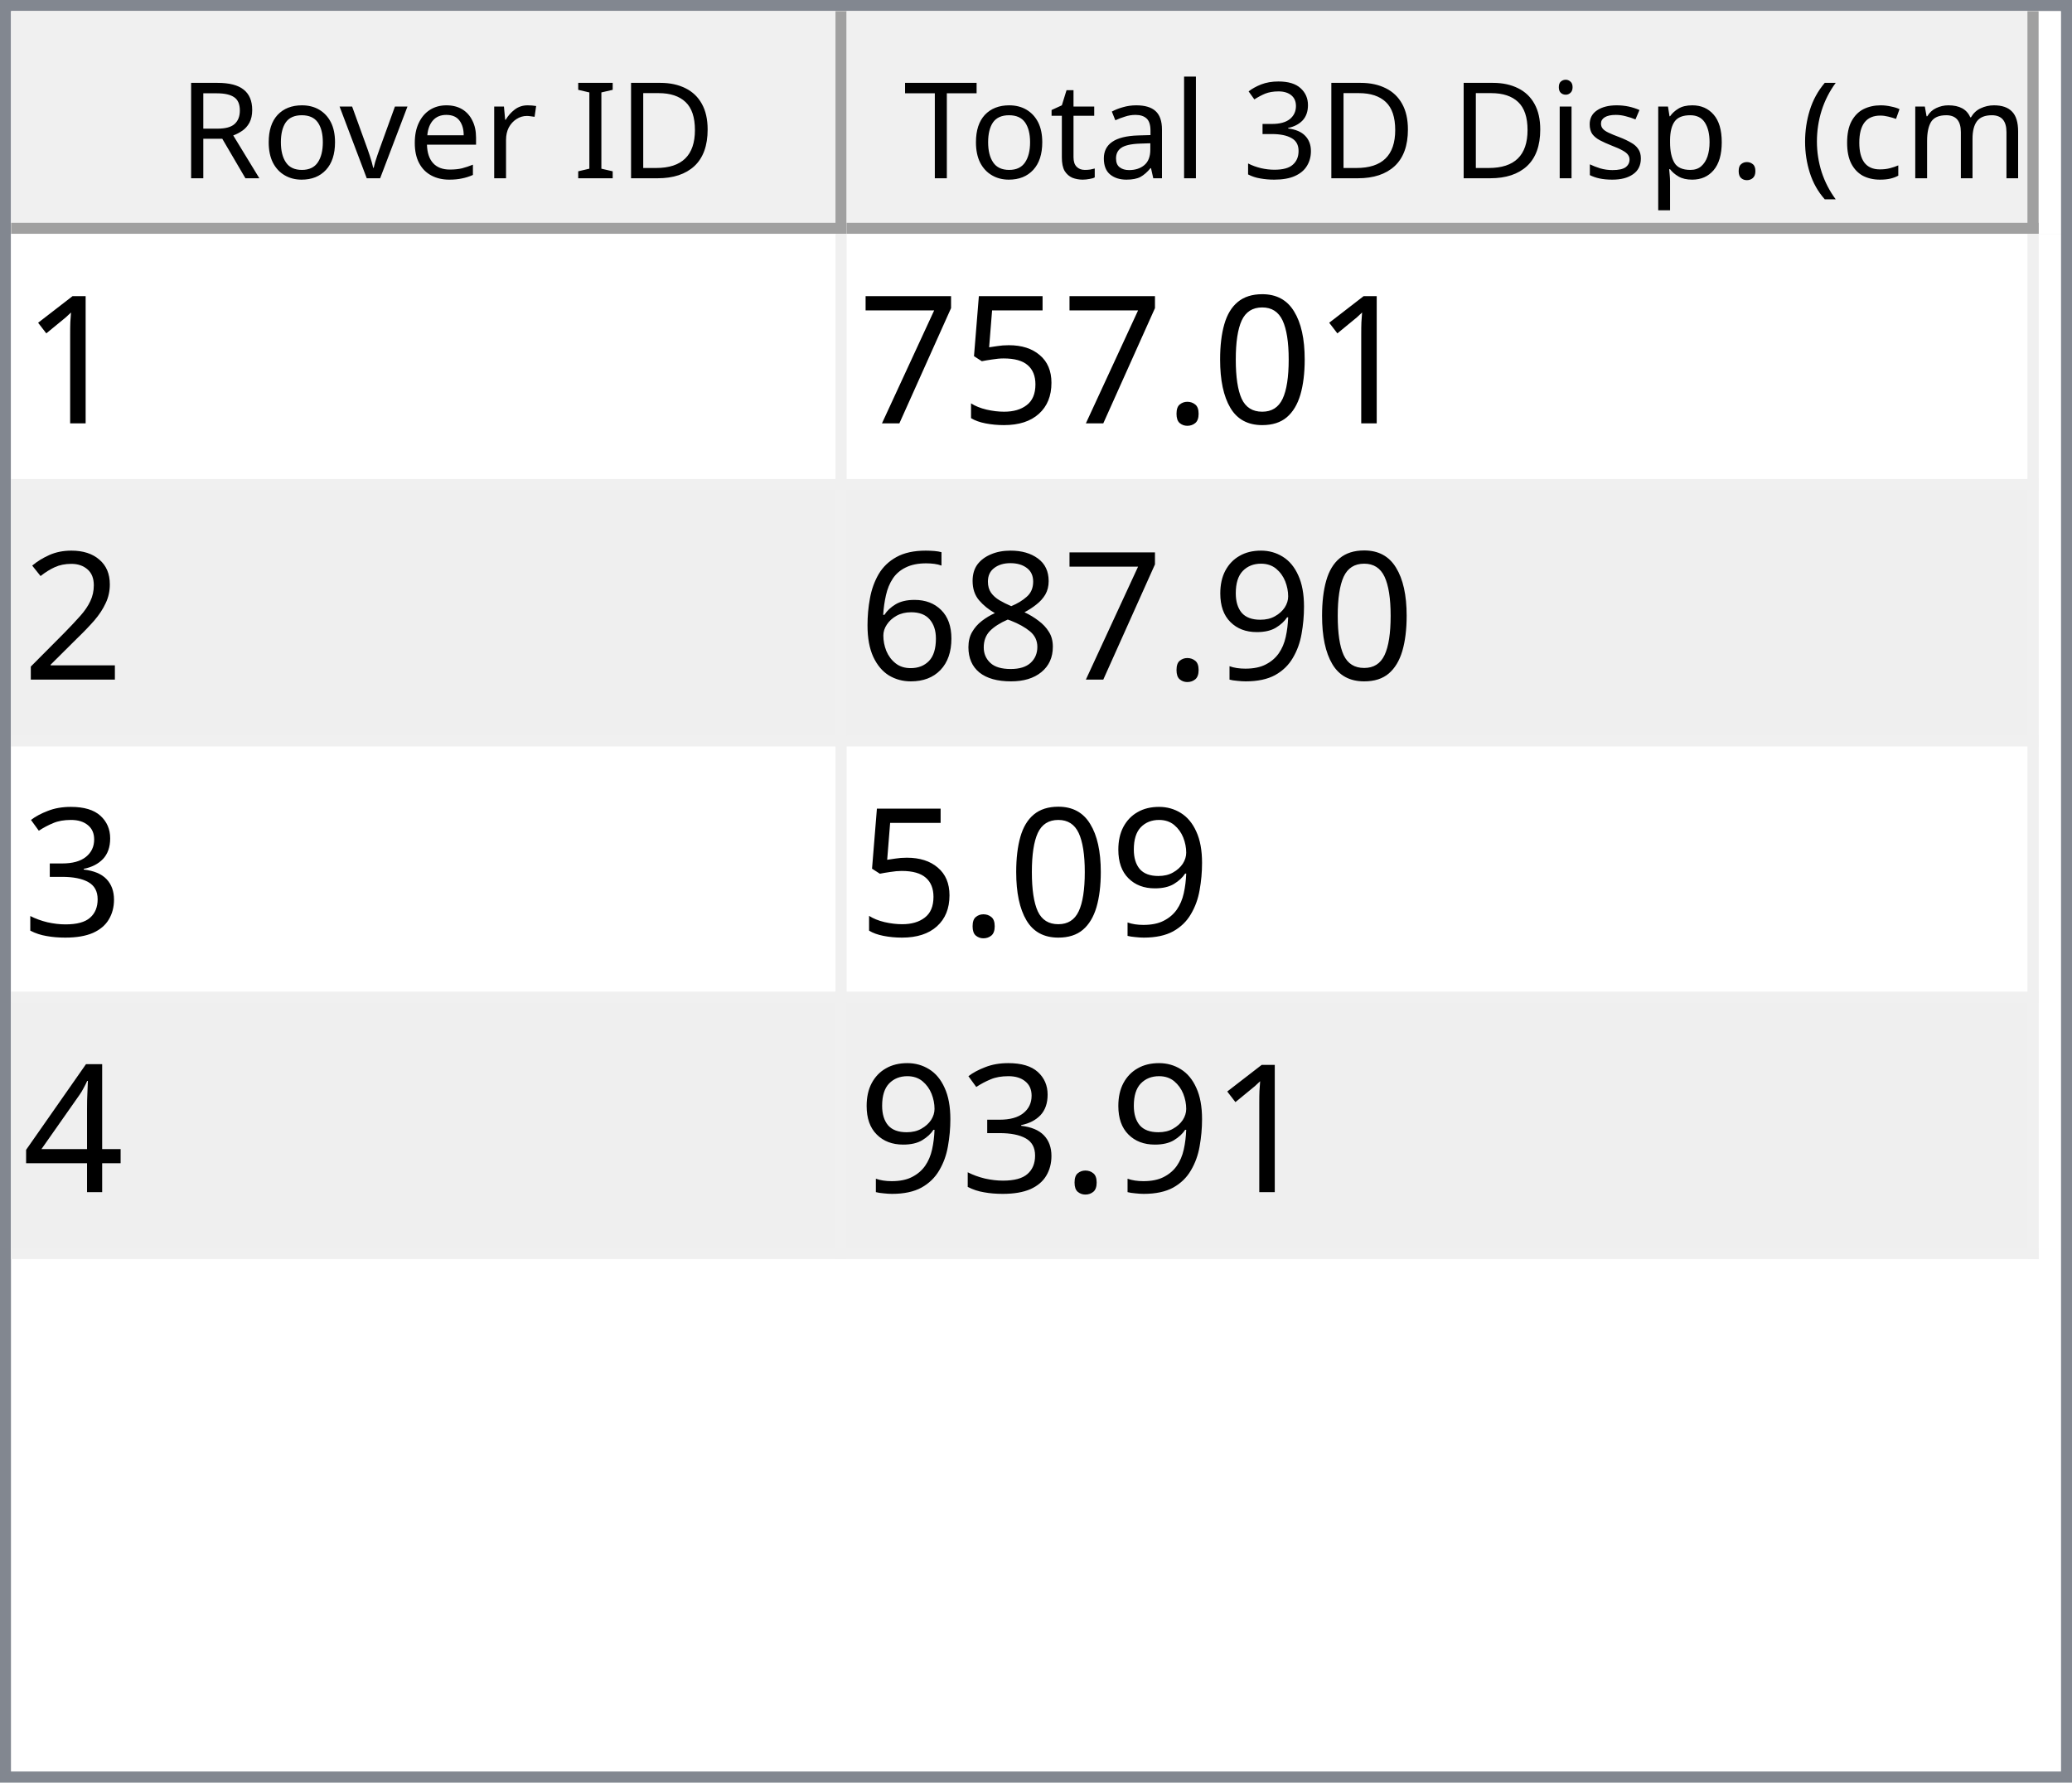
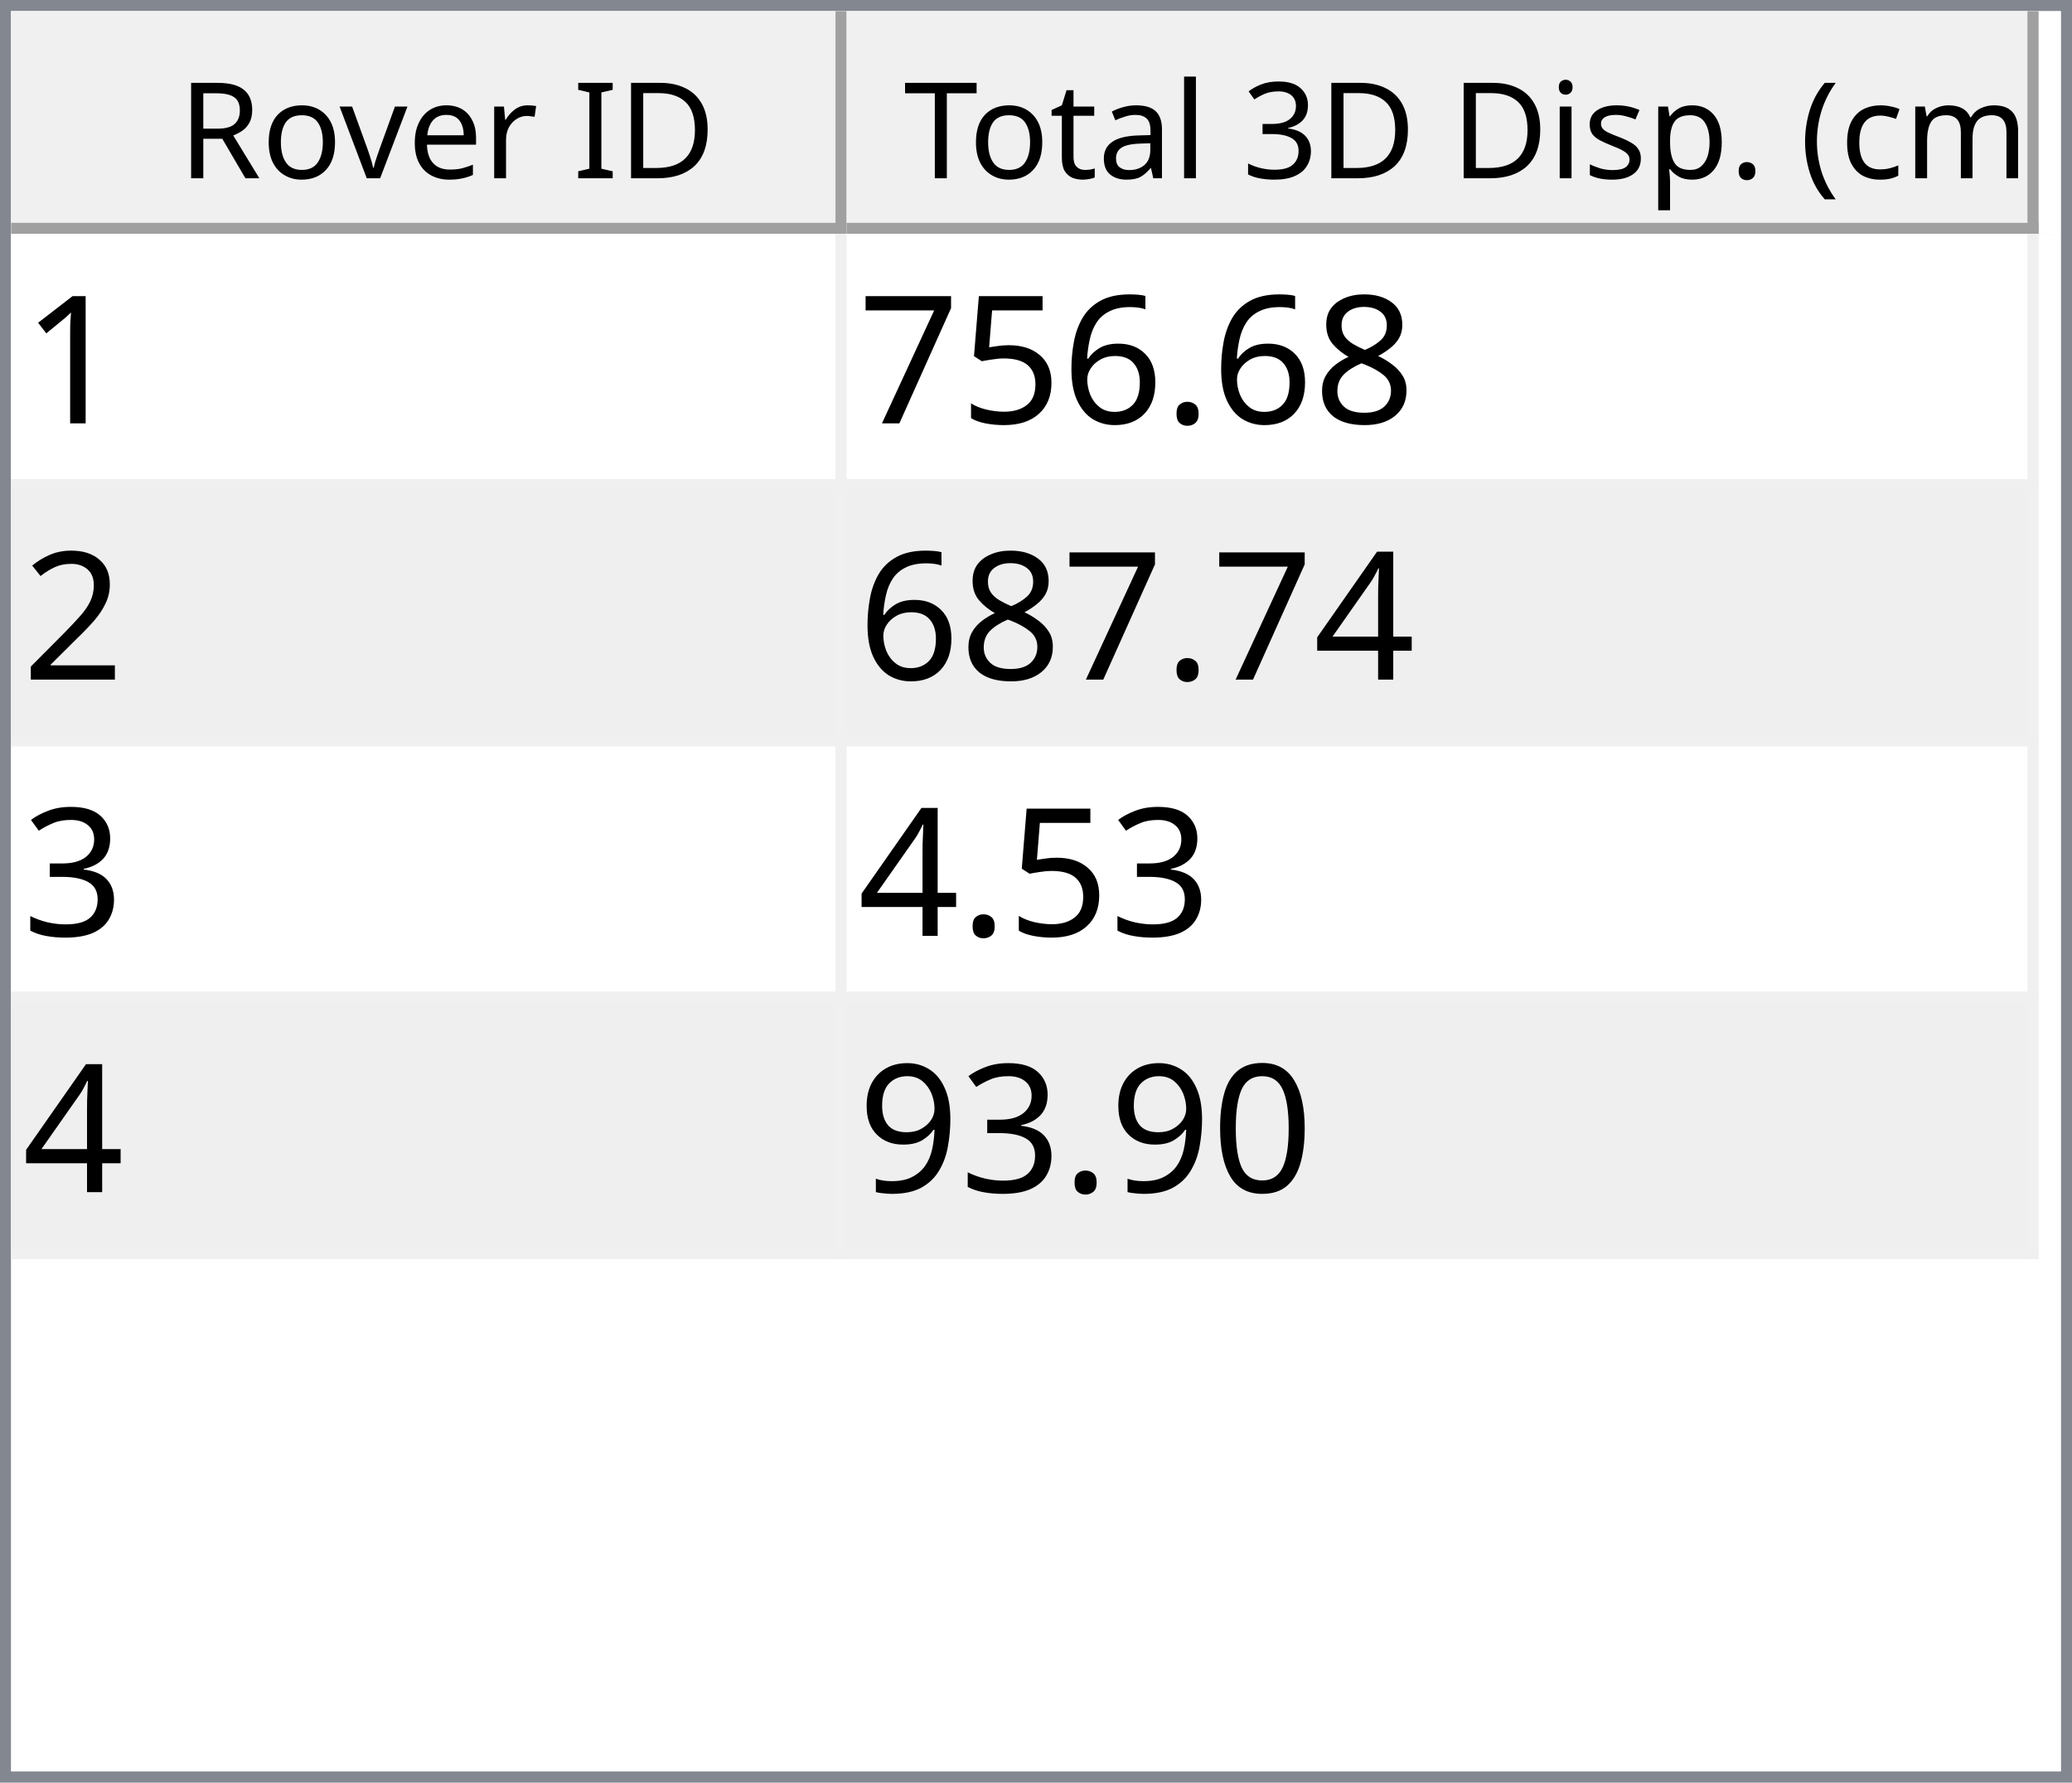
<svg xmlns="http://www.w3.org/2000/svg" style="fill-opacity:1; color-rendering:auto; color-interpolation:auto; text-rendering:auto; stroke:black; stroke-linecap:square; stroke-miterlimit:10; shape-rendering:auto; stroke-opacity:1; fill:black; stroke-dasharray:none; font-weight:normal; stroke-width:1; font-family:'Dialog'; font-style:normal; stroke-linejoin:miter; font-size:12px; stroke-dashoffset:0; image-rendering:auto;" width="186" height="160">
  <defs id="genericDefs" />
  <g>
    <defs id="defs1">
      <clipPath clipPathUnits="userSpaceOnUse" id="clipPath1">
        <path d="M0 0 L186 0 L186 160 L0 160 L0 0 Z" />
      </clipPath>
      <clipPath clipPathUnits="userSpaceOnUse" id="clipPath2">
        <path d="M0 0 L0 160 L186 160 L186 0 Z" />
      </clipPath>
      <clipPath clipPathUnits="userSpaceOnUse" id="clipPath3">
        <path d="M0 0 L0 20 L184 20 L184 0 Z" />
      </clipPath>
      <clipPath clipPathUnits="userSpaceOnUse" id="clipPath4">
        <path d="M0 0 L0 20 L75 20 L75 0 Z" />
      </clipPath>
      <clipPath clipPathUnits="userSpaceOnUse" id="clipPath5">
        <path d="M1 1 L1 19 L74 19 L74 1 Z" />
      </clipPath>
      <clipPath clipPathUnits="userSpaceOnUse" id="clipPath6">
        <path d="M0 0 L0 18 L73 18 L73 0 Z" />
      </clipPath>
      <clipPath clipPathUnits="userSpaceOnUse" id="clipPath7">
        <path d="M-0.5 -0.5 L-0.5 19.5 L74.5 19.5 L74.5 -0.5 Z" />
      </clipPath>
      <clipPath clipPathUnits="userSpaceOnUse" id="clipPath8">
        <path d="M0 0 L0 20 L107 20 L107 0 Z" />
      </clipPath>
      <clipPath clipPathUnits="userSpaceOnUse" id="clipPath9">
        <path d="M1 1 L1 19 L106 19 L106 1 Z" />
      </clipPath>
      <clipPath clipPathUnits="userSpaceOnUse" id="clipPath10">
        <path d="M0 0 L0 18 L105 18 L105 0 Z" />
      </clipPath>
      <clipPath clipPathUnits="userSpaceOnUse" id="clipPath11">
        <path d="M-0.5 -0.5 L-0.5 19.5 L106.5 19.5 L106.5 -0.5 Z" />
      </clipPath>
      <clipPath clipPathUnits="userSpaceOnUse" id="clipPath12">
        <path d="M0 0 L0 138 L184 138 L184 0 Z" />
      </clipPath>
      <clipPath clipPathUnits="userSpaceOnUse" id="clipPath13">
        <path d="M0 0 L0 92 L182 92 L182 0 Z" />
      </clipPath>
      <clipPath clipPathUnits="userSpaceOnUse" id="clipPath14">
        <path d="M-0.5 -0.5 L-0.5 91.5 L181.5 91.5 L181.5 -0.5 Z" />
      </clipPath>
      <clipPath clipPathUnits="userSpaceOnUse" id="clipPath15">
        <path d="M0 0 L0 22 L74 22 L74 0 Z" />
      </clipPath>
      <clipPath clipPathUnits="userSpaceOnUse" id="clipPath16">
        <path d="M0 0 L0 22 L106 22 L106 0 Z" />
      </clipPath>
      <font horiz-adv-x="64.551" id="font1">
        <font-face ascent="107.91" descent="25.098" units-per-em="100" style="font-style:normal; font-family:Segoe UI; font-weight:normal;" />
        <missing-glyph horiz-adv-x="64.551" d="M8.109 0 L8.109 68.266 L56.453 68.266 L56.453 0 L8.109 0 ZM15.328 7.234 L49.219 7.234 L49.219 61.031 L15.328 61.031 L15.328 7.234 Z" />
        <glyph unicode="D" horiz-adv-x="70.117" d="M9.188 0 L9.188 70.016 L28.516 70.016 Q65.531 70.016 65.531 35.891 Q65.531 19.672 55.25 9.836 Q44.969 0 27.734 0 L9.188 0 ZM17.391 62.594 L17.391 7.422 L27.828 7.422 Q41.609 7.422 49.273 14.797 Q56.938 22.172 56.938 35.688 Q56.938 62.594 28.328 62.594 L17.391 62.594 Z" />
        <glyph unicode="I" horiz-adv-x="26.611" d="M17.391 0 L9.188 0 L9.188 70.016 L17.391 70.016 L17.391 0 Z" />
        <glyph unicode=" " horiz-adv-x="27.393" d="" />
        <glyph unicode="r" horiz-adv-x="34.766" d="M34.188 41.891 Q32.078 43.5 28.125 43.5 Q23 43.5 19.555 38.672 Q16.109 33.844 16.109 25.484 L16.109 0 L8.109 0 L8.109 50 L16.109 50 L16.109 39.703 L16.312 39.703 Q18.016 44.969 21.531 47.922 Q25.047 50.875 29.391 50.875 Q32.516 50.875 34.188 50.203 L34.188 41.891 Z" />
        <glyph unicode="e" horiz-adv-x="52.295" d="M48.297 23 L12.984 23 Q13.188 14.656 17.484 10.109 Q21.781 5.562 29.297 5.562 Q37.75 5.562 44.828 11.141 L44.828 3.609 Q38.234 -1.172 27.391 -1.172 Q16.797 -1.172 10.742 5.641 Q4.688 12.453 4.688 24.812 Q4.688 36.469 11.305 43.82 Q17.922 51.172 27.734 51.172 Q37.547 51.172 42.922 44.828 Q48.297 38.484 48.297 27.203 L48.297 23 ZM40.094 29.781 Q40.047 36.719 36.75 40.578 Q33.453 44.438 27.594 44.438 Q21.922 44.438 17.969 40.383 Q14.016 36.328 13.094 29.781 L40.094 29.781 Z" />
        <glyph unicode="v" horiz-adv-x="47.9" d="M47.406 50 L27.484 0 L19.625 0 L0.688 50 L9.469 50 L22.172 13.672 Q23.578 9.672 23.922 6.688 L24.125 6.688 Q24.609 10.453 25.688 13.484 L38.969 50 L47.406 50 Z" />
        <glyph unicode="o" horiz-adv-x="58.594" d="M29 -1.172 Q17.922 -1.172 11.305 5.836 Q4.688 12.844 4.688 24.422 Q4.688 37.016 11.57 44.094 Q18.453 51.172 30.172 51.172 Q41.359 51.172 47.633 44.289 Q53.906 37.406 53.906 25.203 Q53.906 13.234 47.141 6.031 Q40.375 -1.172 29 -1.172 ZM29.594 44.438 Q21.875 44.438 17.383 39.188 Q12.891 33.938 12.891 24.703 Q12.891 15.828 17.43 10.695 Q21.969 5.562 29.594 5.562 Q37.359 5.562 41.531 10.594 Q45.703 15.625 45.703 24.906 Q45.703 34.281 41.531 39.359 Q37.359 44.438 29.594 44.438 Z" />
        <glyph unicode="R" horiz-adv-x="59.814" d="M59.375 0 L49.609 0 L37.891 19.625 Q36.281 22.359 34.766 24.289 Q33.25 26.219 31.664 27.438 Q30.078 28.656 28.25 29.219 Q26.422 29.781 24.125 29.781 L17.391 29.781 L17.391 0 L9.188 0 L9.188 70.016 L30.078 70.016 Q34.672 70.016 38.555 68.867 Q42.438 67.719 45.289 65.375 Q48.141 63.031 49.758 59.547 Q51.375 56.062 51.375 51.375 Q51.375 47.703 50.273 44.656 Q49.172 41.609 47.148 39.211 Q45.125 36.812 42.266 35.133 Q39.406 33.453 35.844 32.516 L35.844 32.328 Q37.594 31.547 38.891 30.547 Q40.188 29.547 41.359 28.18 Q42.531 26.812 43.68 25.078 Q44.828 23.344 46.234 21.047 L59.375 0 ZM17.391 62.594 L17.391 37.203 L28.516 37.203 Q31.594 37.203 34.203 38.133 Q36.812 39.062 38.719 40.797 Q40.625 42.531 41.703 45.047 Q42.781 47.562 42.781 50.688 Q42.781 56.297 39.141 59.445 Q35.5 62.594 28.609 62.594 L17.391 62.594 Z" />
        <glyph unicode=")" horiz-adv-x="30.176" d="M8.297 -15.922 L1.172 -15.922 Q16.406 2.344 16.406 26.812 Q16.406 51.469 1.078 70.016 L8.297 70.016 Q23.531 52.156 23.531 26.703 Q23.531 1.375 8.297 -15.922 Z" />
        <glyph unicode="m" horiz-adv-x="86.133" d="M79.109 0 L71.094 0 L71.094 28.719 Q71.094 37.016 68.531 40.727 Q65.969 44.438 59.906 44.438 Q54.781 44.438 51.195 39.75 Q47.609 35.062 47.609 28.516 L47.609 0 L39.594 0 L39.594 29.688 Q39.594 44.438 28.219 44.438 Q22.953 44.438 19.531 40.016 Q16.109 35.594 16.109 28.516 L16.109 0 L8.109 0 L8.109 50 L16.109 50 L16.109 42.094 L16.312 42.094 Q21.625 51.172 31.844 51.172 Q36.969 51.172 40.773 48.312 Q44.578 45.453 46 40.828 Q51.562 51.172 62.594 51.172 Q79.109 51.172 79.109 30.812 L79.109 0 Z" />
        <glyph unicode="c" horiz-adv-x="46.191" d="M42.188 2.297 Q36.422 -1.172 28.516 -1.172 Q17.828 -1.172 11.258 5.789 Q4.688 12.75 4.688 23.828 Q4.688 36.188 11.766 43.68 Q18.844 51.172 30.672 51.172 Q37.25 51.172 42.281 48.734 L42.281 40.531 Q36.719 44.438 30.375 44.438 Q22.703 44.438 17.797 38.945 Q12.891 33.453 12.891 24.516 Q12.891 15.719 17.508 10.641 Q22.125 5.562 29.891 5.562 Q36.422 5.562 42.188 9.906 L42.188 2.297 Z" />
        <glyph unicode="(" horiz-adv-x="30.176" d="M29.109 -15.922 L21.969 -15.922 Q6.844 1.375 6.844 26.703 Q6.844 52.156 21.969 70.016 L29.203 70.016 Q13.875 51.469 13.875 26.812 Q13.875 2.344 29.109 -15.922 Z" />
        <glyph unicode="." horiz-adv-x="21.68" d="M10.891 -1.078 Q8.641 -1.078 7.055 0.539 Q5.469 2.156 5.469 4.391 Q5.469 6.641 7.055 8.273 Q8.641 9.906 10.891 9.906 Q13.188 9.906 14.797 8.273 Q16.406 6.641 16.406 4.391 Q16.406 2.156 14.797 0.539 Q13.188 -1.078 10.891 -1.078 Z" />
        <glyph unicode="p" horiz-adv-x="58.789" d="M16.312 7.234 L16.109 7.234 L16.109 -23 L8.109 -23 L8.109 50 L16.109 50 L16.109 41.219 L16.312 41.219 Q22.219 51.172 33.594 51.172 Q43.266 51.172 48.688 44.461 Q54.109 37.75 54.109 26.469 Q54.109 13.922 48 6.375 Q41.891 -1.172 31.297 -1.172 Q21.578 -1.172 16.312 7.234 ZM16.109 27.391 L16.109 20.406 Q16.109 14.203 20.141 9.883 Q24.172 5.562 30.375 5.562 Q37.641 5.562 41.773 11.133 Q45.906 16.703 45.906 26.609 Q45.906 34.969 42.047 39.703 Q38.188 44.438 31.594 44.438 Q24.609 44.438 20.359 39.578 Q16.109 34.719 16.109 27.391 Z" />
        <glyph unicode="s" horiz-adv-x="42.432" d="M5.078 1.812 L5.078 10.406 Q11.625 5.562 19.484 5.562 Q30.031 5.562 30.031 12.594 Q30.031 14.594 29.125 15.992 Q28.219 17.391 26.68 18.461 Q25.141 19.531 23.07 20.383 Q21 21.234 18.609 22.172 Q15.281 23.484 12.766 24.828 Q10.25 26.172 8.57 27.859 Q6.891 29.547 6.031 31.695 Q5.172 33.844 5.172 36.719 Q5.172 40.234 6.789 42.945 Q8.406 45.656 11.086 47.484 Q13.766 49.312 17.211 50.242 Q20.656 51.172 24.312 51.172 Q30.812 51.172 35.938 48.922 L35.938 40.828 Q30.422 44.438 23.25 44.438 Q21 44.438 19.195 43.922 Q17.391 43.406 16.094 42.477 Q14.797 41.547 14.086 40.258 Q13.375 38.969 13.375 37.406 Q13.375 35.453 14.086 34.133 Q14.797 32.812 16.164 31.789 Q17.531 30.766 19.484 29.938 Q21.438 29.109 23.922 28.125 Q27.25 26.859 29.883 25.516 Q32.516 24.172 34.375 22.484 Q36.234 20.797 37.234 18.602 Q38.234 16.406 38.234 13.375 Q38.234 9.672 36.602 6.938 Q34.969 4.203 32.234 2.398 Q29.5 0.594 25.93 -0.289 Q22.359 -1.172 18.453 -1.172 Q10.75 -1.172 5.078 1.812 Z" />
        <glyph unicode="i" horiz-adv-x="24.219" d="M12.203 62.703 Q10.062 62.703 8.547 64.164 Q7.031 65.625 7.031 67.875 Q7.031 70.125 8.547 71.609 Q10.062 73.094 12.203 73.094 Q14.406 73.094 15.945 71.609 Q17.484 70.125 17.484 67.875 Q17.484 65.719 15.945 64.211 Q14.406 62.703 12.203 62.703 ZM16.109 0 L8.109 0 L8.109 50 L16.109 50 L16.109 0 Z" />
        <glyph unicode="3" horiz-adv-x="53.906" d="M46.531 19.828 Q46.531 15.094 44.75 11.211 Q42.969 7.328 39.719 4.57 Q36.469 1.812 31.93 0.297 Q27.391 -1.219 21.922 -1.219 Q11.922 -1.219 6 2.594 L6 11.188 Q13.094 5.609 22.219 5.609 Q25.875 5.609 28.828 6.539 Q31.781 7.469 33.906 9.227 Q36.031 10.984 37.18 13.477 Q38.328 15.969 38.328 19.094 Q38.328 32.812 18.797 32.812 L12.984 32.812 L12.984 39.594 L18.5 39.594 Q35.797 39.594 35.797 52.484 Q35.797 64.406 22.609 64.406 Q15.188 64.406 8.688 59.422 L8.688 67.188 Q15.375 71.188 24.609 71.188 Q29 71.188 32.57 69.969 Q36.141 68.75 38.68 66.555 Q41.219 64.359 42.609 61.281 Q44 58.203 44 54.5 Q44 40.672 30.031 36.719 L30.031 36.531 Q33.594 36.141 36.625 34.797 Q39.656 33.453 41.852 31.305 Q44.047 29.156 45.289 26.25 Q46.531 23.344 46.531 19.828 Z" />
        <glyph unicode="l" horiz-adv-x="24.219" d="M16.109 0 L8.109 0 L8.109 74.031 L16.109 74.031 L16.109 0 Z" />
        <glyph unicode="a" horiz-adv-x="50.879" d="M43.891 0 L35.891 0 L35.891 7.812 L35.688 7.812 Q30.469 -1.172 20.312 -1.172 Q12.844 -1.172 8.617 2.781 Q4.391 6.734 4.391 13.281 Q4.391 27.297 20.906 29.594 L35.891 31.688 Q35.891 44.438 25.594 44.438 Q16.547 44.438 9.281 38.281 L9.281 46.484 Q16.656 51.172 26.266 51.172 Q43.891 51.172 43.891 32.516 L43.891 0 ZM35.891 25.297 L23.828 23.641 Q18.266 22.859 15.43 20.875 Q12.594 18.891 12.594 13.875 Q12.594 10.203 15.211 7.883 Q17.828 5.562 22.172 5.562 Q28.125 5.562 32.008 9.742 Q35.891 13.922 35.891 20.312 L35.891 25.297 Z" />
        <glyph unicode="t" horiz-adv-x="33.887" d="M31.297 0.484 Q28.469 -1.078 23.828 -1.078 Q10.688 -1.078 10.688 13.578 L10.688 43.172 L2.094 43.172 L2.094 50 L10.688 50 L10.688 62.203 L18.703 64.797 L18.703 50 L31.297 50 L31.297 43.172 L18.703 43.172 L18.703 14.984 Q18.703 9.969 20.414 7.82 Q22.125 5.672 26.078 5.672 Q29.109 5.672 31.297 7.328 L31.297 0.484 Z" />
        <glyph unicode="T" horiz-adv-x="52.393" d="M50.594 62.594 L30.375 62.594 L30.375 0 L22.172 0 L22.172 62.594 L2 62.594 L2 70.016 L50.594 70.016 L50.594 62.594 Z" />
      </font>
      <font horiz-adv-x="75.0" id="font2">
        <font-face ascent="100.537" descent="21.973" units-per-em="100" style="font-style:normal; font-family:sans-serif; font-weight:normal;" />
        <missing-glyph horiz-adv-x="75.0" d="M12.5 0 L12.5 62.5 L62.5 62.5 L62.5 0 L12.5 0 ZM14.062 1.562 L60.938 1.562 L60.938 60.938 L14.062 60.938 L14.062 1.562 Z" />
        <glyph unicode="1" horiz-adv-x="55.615" d="M37.25 0 L28.469 0 L28.469 56 Q25.297 52.984 20.141 49.953 Q14.984 46.922 10.891 45.406 L10.891 53.906 Q18.266 57.375 23.781 62.305 Q29.297 67.234 31.594 71.875 L37.25 71.875 L37.25 0 Z" />
-         <glyph unicode="0" horiz-adv-x="55.615" d="M4.156 35.297 Q4.156 48 6.766 55.742 Q9.375 63.484 14.523 67.68 Q19.672 71.875 27.484 71.875 Q33.25 71.875 37.594 69.555 Q41.938 67.234 44.773 62.867 Q47.609 58.5 49.219 52.227 Q50.828 45.953 50.828 35.297 Q50.828 22.703 48.242 14.969 Q45.656 7.234 40.508 3.008 Q35.359 -1.219 27.484 -1.219 Q17.141 -1.219 11.234 6.203 Q4.156 15.141 4.156 35.297 ZM13.188 35.297 Q13.188 17.672 17.312 11.836 Q21.438 6 27.484 6 Q33.547 6 37.672 11.859 Q41.797 17.719 41.797 35.297 Q41.797 52.984 37.672 58.789 Q33.547 64.594 27.391 64.594 Q21.344 64.594 17.719 59.469 Q13.188 52.938 13.188 35.297 Z" />
+         <glyph unicode="8" horiz-adv-x="55.615" d="M17.672 38.812 Q12.203 40.828 9.57 44.539 Q6.938 48.25 6.938 53.422 Q6.938 61.234 12.555 66.555 Q18.172 71.875 27.484 71.875 Q36.859 71.875 42.578 66.43 Q48.297 60.984 48.297 53.172 Q48.297 48.188 45.68 44.508 Q43.062 40.828 37.75 38.812 Q44.344 36.672 47.781 31.883 Q51.219 27.094 51.219 20.453 Q51.219 11.281 44.727 5.031 Q38.234 -1.219 27.641 -1.219 Q17.047 -1.219 10.547 5.055 Q4.047 11.328 4.047 20.703 Q4.047 27.688 7.594 32.398 Q11.141 37.109 17.672 38.812 ZM15.922 53.719 Q15.922 48.641 19.195 45.414 Q22.469 42.188 27.688 42.188 Q32.766 42.188 36.016 45.383 Q39.266 48.578 39.266 53.219 Q39.266 58.062 35.914 61.359 Q32.562 64.656 27.594 64.656 Q22.562 64.656 19.242 61.43 Q15.922 58.203 15.922 53.719 ZM13.094 20.656 Q13.094 16.891 14.875 13.375 Q16.656 9.859 20.172 7.93 Q23.688 6 27.734 6 Q34.031 6 38.133 10.055 Q42.234 14.109 42.234 20.359 Q42.234 26.703 38.016 30.859 Q33.797 35.016 27.438 35.016 Q21.234 35.016 17.164 30.914 Q13.094 26.812 13.094 20.656 Z" />
        <glyph unicode="." horiz-adv-x="27.783" d="M9.078 0 L9.078 10.016 L19.094 10.016 L19.094 0 L9.078 0 Z" />
+         <glyph unicode="6" horiz-adv-x="55.615" d="M49.75 54.047 L41.016 53.375 Q39.844 58.547 37.703 60.891 Q34.125 64.656 28.906 64.656 Q24.703 64.656 21.531 62.312 Q17.391 59.281 14.992 53.469 Q12.594 47.656 12.5 36.922 Q15.672 41.75 20.266 44.094 Q24.859 46.438 29.891 46.438 Q38.672 46.438 44.852 39.969 Q51.031 33.5 51.031 23.25 Q51.031 16.5 48.125 10.719 Q45.219 4.938 40.141 1.859 Q35.062 -1.219 28.609 -1.219 Q17.625 -1.219 10.695 6.859 Q3.766 14.938 3.766 33.5 Q3.766 54.25 11.422 63.672 Q18.109 71.875 29.438 71.875 Q37.891 71.875 43.289 67.141 Q48.688 62.406 49.75 54.047 ZM13.875 23.188 Q13.875 18.656 15.797 14.508 Q17.719 10.359 21.188 8.18 Q24.656 6 28.469 6 Q34.031 6 38.039 10.492 Q42.047 14.984 42.047 22.703 Q42.047 30.125 38.086 34.398 Q34.125 38.672 28.125 38.672 Q22.172 38.672 18.023 34.398 Q13.875 30.125 13.875 23.188 Z" />
        <glyph unicode="5" horiz-adv-x="55.615" d="M4.156 18.75 L13.375 19.531 Q14.406 12.797 18.141 9.398 Q21.875 6 27.156 6 Q33.5 6 37.891 10.789 Q42.281 15.578 42.281 23.484 Q42.281 31 38.062 35.352 Q33.844 39.703 27 39.703 Q22.75 39.703 19.336 37.773 Q15.922 35.844 13.969 32.766 L5.719 33.844 L12.641 70.609 L48.25 70.609 L48.25 62.203 L19.672 62.203 L15.828 42.969 Q22.266 47.469 29.344 47.469 Q38.719 47.469 45.164 40.969 Q51.609 34.469 51.609 24.266 Q51.609 14.547 45.953 7.469 Q39.062 -1.219 27.156 -1.219 Q17.391 -1.219 11.211 4.25 Q5.031 9.719 4.156 18.75 Z" />
        <glyph unicode="7" horiz-adv-x="55.615" d="M4.734 62.203 L4.734 70.656 L51.078 70.656 L51.078 63.812 Q44.234 56.547 37.523 44.484 Q30.812 32.422 27.156 19.672 Q24.516 10.688 23.781 0 L14.75 0 Q14.891 8.453 18.062 20.414 Q21.234 32.375 27.172 43.484 Q33.109 54.594 39.797 62.203 L4.734 62.203 Z" />
        <glyph unicode="2" horiz-adv-x="55.615" d="M50.344 8.453 L50.344 0 L3.031 0 Q2.938 3.172 4.047 6.109 Q5.859 10.938 9.836 15.625 Q13.812 20.312 21.344 26.469 Q33.016 36.031 37.117 41.625 Q41.219 47.219 41.219 52.203 Q41.219 57.422 37.477 61.008 Q33.734 64.594 27.734 64.594 Q21.391 64.594 17.578 60.789 Q13.766 56.984 13.719 50.25 L4.688 51.172 Q5.609 61.281 11.664 66.578 Q17.719 71.875 27.938 71.875 Q38.234 71.875 44.242 66.164 Q50.25 60.453 50.25 52 Q50.25 47.703 48.492 43.555 Q46.734 39.406 42.656 34.812 Q38.578 30.219 29.109 22.219 Q21.188 15.578 18.945 13.211 Q16.703 10.844 15.234 8.453 L50.344 8.453 Z" />
+         <glyph unicode="4" horiz-adv-x="55.615" d="M32.328 0 L32.328 17.141 L1.266 17.141 L1.266 25.203 L33.938 71.578 L41.109 71.578 L41.109 25.203 L50.781 25.203 L50.781 17.141 L41.109 17.141 L41.109 0 L32.328 0 ZM32.328 25.203 L32.328 57.469 L9.906 25.203 L32.328 25.203 Z" />
+         <glyph unicode="3" horiz-adv-x="55.615" d="M4.203 18.891 L12.984 20.062 Q14.5 12.594 18.141 9.297 Q21.781 6 27 6 Q33.203 6 37.477 10.297 Q41.75 14.594 41.75 20.953 Q41.75 27 37.797 30.93 Q33.844 34.859 27.734 34.859 Q25.25 34.859 21.531 33.891 L22.516 41.609 Q23.391 41.5 23.922 41.5 Q29.547 41.5 34.039 44.43 Q38.531 47.359 38.531 53.469 Q38.531 58.297 35.258 61.477 Q31.984 64.656 26.812 64.656 Q21.688 64.656 18.266 61.43 Q14.844 58.203 13.875 51.766 L5.078 53.328 Q6.688 62.156 12.398 67.016 Q18.109 71.875 26.609 71.875 Q32.469 71.875 37.398 69.359 Q42.328 66.844 44.945 62.5 Q47.562 58.156 47.562 53.266 Q47.562 48.641 45.07 44.828 Q42.578 41.016 37.703 38.766 Q44.047 37.312 47.562 32.695 Q51.078 28.078 51.078 21.141 Q51.078 11.766 44.242 5.25 Q37.406 -1.266 26.953 -1.266 Q17.531 -1.266 11.305 4.352 Q5.078 9.969 4.203 18.891 Z" />
+         <glyph unicode="0" horiz-adv-x="55.615" d="M4.156 35.297 Q4.156 48 6.766 55.742 Q9.375 63.484 14.523 67.68 Q19.672 71.875 27.484 71.875 Q33.25 71.875 37.594 69.555 Q41.938 67.234 44.773 62.867 Q47.609 58.5 49.219 52.227 Q50.828 45.953 50.828 35.297 Q50.828 22.703 48.242 14.969 Q45.656 7.234 40.508 3.008 Q35.359 -1.219 27.484 -1.219 Q17.141 -1.219 11.234 6.203 Q4.156 15.141 4.156 35.297 ZM13.188 35.297 Q13.188 17.672 17.312 11.836 Q21.438 6 27.484 6 Q33.547 6 37.672 11.859 Q41.797 17.719 41.797 35.297 Q41.797 52.984 37.672 58.789 Q33.547 64.594 27.391 64.594 Q21.344 64.594 17.719 59.469 Q13.188 52.938 13.188 35.297 Z" />
        <glyph unicode="9" horiz-adv-x="55.615" d="M5.469 16.547 L13.922 17.328 Q14.984 11.375 18.016 8.688 Q21.047 6 25.781 6 Q29.828 6 32.883 7.859 Q35.938 9.719 37.891 12.82 Q39.844 15.922 41.164 21.195 Q42.484 26.469 42.484 31.938 Q42.484 32.516 42.438 33.688 Q39.797 29.5 35.234 26.883 Q30.672 24.266 25.344 24.266 Q16.453 24.266 10.305 30.711 Q4.156 37.156 4.156 47.703 Q4.156 58.594 10.578 65.234 Q17 71.875 26.656 71.875 Q33.641 71.875 39.43 68.117 Q45.219 64.359 48.219 57.398 Q51.219 50.438 51.219 37.25 Q51.219 23.531 48.242 15.406 Q45.266 7.281 39.383 3.031 Q33.5 -1.219 25.594 -1.219 Q17.188 -1.219 11.867 3.445 Q6.547 8.109 5.469 16.547 ZM41.453 48.141 Q41.453 55.719 37.43 60.156 Q33.406 64.594 27.734 64.594 Q21.875 64.594 17.531 59.812 Q13.188 55.031 13.188 47.406 Q13.188 40.578 17.312 36.305 Q21.438 32.031 27.484 32.031 Q33.594 32.031 37.523 36.305 Q41.453 40.578 41.453 48.141 Z" />
-         <glyph unicode="8" horiz-adv-x="55.615" d="M17.672 38.812 Q12.203 40.828 9.57 44.539 Q6.938 48.25 6.938 53.422 Q6.938 61.234 12.555 66.555 Q18.172 71.875 27.484 71.875 Q36.859 71.875 42.578 66.43 Q48.297 60.984 48.297 53.172 Q48.297 48.188 45.68 44.508 Q43.062 40.828 37.75 38.812 Q44.344 36.672 47.781 31.883 Q51.219 27.094 51.219 20.453 Q51.219 11.281 44.727 5.031 Q38.234 -1.219 27.641 -1.219 Q17.047 -1.219 10.547 5.055 Q4.047 11.328 4.047 20.703 Q4.047 27.688 7.594 32.398 Q11.141 37.109 17.672 38.812 ZM15.922 53.719 Q15.922 48.641 19.195 45.414 Q22.469 42.188 27.688 42.188 Q32.766 42.188 36.016 45.383 Q39.266 48.578 39.266 53.219 Q39.266 58.062 35.914 61.359 Q32.562 64.656 27.594 64.656 Q22.562 64.656 19.242 61.43 Q15.922 58.203 15.922 53.719 ZM13.094 20.656 Q13.094 16.891 14.875 13.375 Q16.656 9.859 20.172 7.93 Q23.688 6 27.734 6 Q34.031 6 38.133 10.055 Q42.234 14.109 42.234 20.359 Q42.234 26.703 38.016 30.859 Q33.797 35.016 27.438 35.016 Q21.234 35.016 17.164 30.914 Q13.094 26.812 13.094 20.656 Z" />
-         <glyph unicode="6" horiz-adv-x="55.615" d="M49.75 54.047 L41.016 53.375 Q39.844 58.547 37.703 60.891 Q34.125 64.656 28.906 64.656 Q24.703 64.656 21.531 62.312 Q17.391 59.281 14.992 53.469 Q12.594 47.656 12.5 36.922 Q15.672 41.75 20.266 44.094 Q24.859 46.438 29.891 46.438 Q38.672 46.438 44.852 39.969 Q51.031 33.5 51.031 23.25 Q51.031 16.5 48.125 10.719 Q45.219 4.938 40.141 1.859 Q35.062 -1.219 28.609 -1.219 Q17.625 -1.219 10.695 6.859 Q3.766 14.938 3.766 33.5 Q3.766 54.25 11.422 63.672 Q18.109 71.875 29.438 71.875 Q37.891 71.875 43.289 67.141 Q48.688 62.406 49.75 54.047 ZM13.875 23.188 Q13.875 18.656 15.797 14.508 Q17.719 10.359 21.188 8.18 Q24.656 6 28.469 6 Q34.031 6 38.039 10.492 Q42.047 14.984 42.047 22.703 Q42.047 30.125 38.086 34.398 Q34.125 38.672 28.125 38.672 Q22.172 38.672 18.023 34.398 Q13.875 30.125 13.875 23.188 Z" />
-         <glyph unicode="3" horiz-adv-x="55.615" d="M4.203 18.891 L12.984 20.062 Q14.5 12.594 18.141 9.297 Q21.781 6 27 6 Q33.203 6 37.477 10.297 Q41.75 14.594 41.75 20.953 Q41.75 27 37.797 30.93 Q33.844 34.859 27.734 34.859 Q25.25 34.859 21.531 33.891 L22.516 41.609 Q23.391 41.5 23.922 41.5 Q29.547 41.5 34.039 44.43 Q38.531 47.359 38.531 53.469 Q38.531 58.297 35.258 61.477 Q31.984 64.656 26.812 64.656 Q21.688 64.656 18.266 61.43 Q14.844 58.203 13.875 51.766 L5.078 53.328 Q6.688 62.156 12.398 67.016 Q18.109 71.875 26.609 71.875 Q32.469 71.875 37.398 69.359 Q42.328 66.844 44.945 62.5 Q47.562 58.156 47.562 53.266 Q47.562 48.641 45.07 44.828 Q42.578 41.016 37.703 38.766 Q44.047 37.312 47.562 32.695 Q51.078 28.078 51.078 21.141 Q51.078 11.766 44.242 5.25 Q37.406 -1.266 26.953 -1.266 Q17.531 -1.266 11.305 4.352 Q5.078 9.969 4.203 18.891 Z" />
-         <glyph unicode="4" horiz-adv-x="55.615" d="M32.328 0 L32.328 17.141 L1.266 17.141 L1.266 25.203 L33.938 71.578 L41.109 71.578 L41.109 25.203 L50.781 25.203 L50.781 17.141 L41.109 17.141 L41.109 0 L32.328 0 ZM32.328 25.203 L32.328 57.469 L9.906 25.203 L32.328 25.203 Z" />
      </font>
    </defs>
    <g style="fill:white; stroke:white;">
      <rect x="0" y="0" width="186" style="clip-path:url(#clipPath1); stroke:none;" height="160" />
    </g>
    <g style="fill:white; text-rendering:optimizeSpeed; color-rendering:optimizeSpeed; image-rendering:optimizeSpeed; shape-rendering:crispEdges; stroke:white; color-interpolation:sRGB;">
      <rect x="0" width="186" height="160" y="0" style="stroke:none;" />
      <path style="stroke:none;" d="M0 160 L186 160 L186 0 L0 0 Z" />
    </g>
    <g style="fill:rgb(240,240,240); font-family:'Segoe UI'; stroke:rgb(240,240,240);">
      <rect x="0" y="0" width="186" style="clip-path:url(#clipPath2); stroke:none;" height="160" />
    </g>
    <g style="fill:rgb(130,135,144); font-family:'Segoe UI'; stroke:rgb(130,135,144);">
      <path d="M0 0 L186 0 L186 160 L0 160 L0 0 ZM1 1 L185 1 L185 159 L1 159 L1 1 Z" style="fill-rule:evenodd; clip-path:url(#clipPath2); stroke:none;" />
    </g>
    <g style="fill:white; font-family:'Segoe UI'; stroke:white;" transform="translate(1,1)">
      <rect x="0" y="0" width="184" style="clip-path:url(#clipPath3); stroke:none;" height="20" />
    </g>
    <g style="fill:rgb(240,240,240); font-family:'Segoe UI'; stroke:rgb(240,240,240);" transform="translate(1,1)">
      <rect x="0" y="0" width="75" style="clip-path:url(#clipPath4); stroke:none;" height="20" />
    </g>
    <g style="font-family:'Segoe UI';" transform="translate(2,2)">
      <text x="14" xml:space="preserve" y="14" style="clip-path:url(#clipPath6); stroke:none;">Rover ID</text>
    </g>
    <g style="fill:rgb(160,160,160); font-family:'Segoe UI'; stroke:rgb(160,160,160); stroke-linejoin:bevel;" transform="translate(1.5,1.5)">
      <line x1="74" x2="74" y1="0" style="fill:none; clip-path:url(#clipPath7);" y2="19" />
    </g>
    <g style="fill:rgb(160,160,160); font-family:'Segoe UI'; stroke:rgb(160,160,160); stroke-linejoin:bevel;" transform="matrix(1,0,0,1,1,1) translate(0.5,0.5)">
      <line x1="0" x2="74" y1="19" style="fill:none; clip-path:url(#clipPath7);" y2="19" />
    </g>
    <g style="fill:rgb(240,240,240); font-family:'Segoe UI'; stroke:rgb(240,240,240);" transform="translate(76,1)">
      <rect x="0" y="0" width="107" style="clip-path:url(#clipPath8); stroke:none;" height="20" />
    </g>
    <g style="font-family:'Segoe UI';" transform="translate(77,2)">
      <text x="1" xml:space="preserve" y="14" style="clip-path:url(#clipPath10); stroke:none;"> Total 3D Disp. (cm)</text>
    </g>
    <g style="fill:rgb(160,160,160); font-family:'Segoe UI'; stroke:rgb(160,160,160); stroke-linejoin:bevel;" transform="translate(76.5,1.5)">
      <line x1="106" x2="106" y1="0" style="fill:none; clip-path:url(#clipPath11);" y2="19" />
    </g>
    <g style="fill:rgb(160,160,160); font-family:'Segoe UI'; stroke:rgb(160,160,160); stroke-linejoin:bevel;" transform="matrix(1,0,0,1,76,1) translate(0.5,0.5)">
      <line x1="0" x2="106" y1="19" style="fill:none; clip-path:url(#clipPath11);" y2="19" />
    </g>
    <g style="fill:white; font-family:'Segoe UI'; stroke:white;" transform="translate(1,21)">
      <rect x="0" y="0" width="184" style="clip-path:url(#clipPath12); stroke:none;" height="138" />
    </g>
    <g style="fill:rgb(240,240,240); font-size:16px; font-family:sans-serif; stroke:rgb(240,240,240);" transform="translate(1,21)">
      <rect x="0" y="0" width="182" style="clip-path:url(#clipPath13); stroke:none;" height="92" />
      <line transform="translate(0.5,0.5)" x1="0" x2="181" y1="22" style="clip-path:url(#clipPath14); fill:none; stroke-linejoin:bevel;" y2="22" />
    </g>
    <g transform="matrix(1,0,0,1,1,21) translate(0.5,0.5)" style="fill:rgb(240,240,240); font-size:16px; font-family:sans-serif; stroke:rgb(240,240,240); stroke-linejoin:bevel;">
      <line x1="0" x2="181" y1="45" style="fill:none; clip-path:url(#clipPath14);" y2="45" />
    </g>
    <g transform="matrix(1,0,0,1,1,21) translate(0.5,0.5)" style="fill:rgb(240,240,240); font-size:16px; font-family:sans-serif; stroke:rgb(240,240,240); stroke-linejoin:bevel;">
      <line x1="0" x2="181" y1="68" style="fill:none; clip-path:url(#clipPath14);" y2="68" />
    </g>
    <g transform="matrix(1,0,0,1,1,21) translate(0.5,0.5)" style="fill:rgb(240,240,240); font-size:16px; font-family:sans-serif; stroke:rgb(240,240,240); stroke-linejoin:bevel;">
      <line x1="0" x2="181" y1="91" style="fill:none; clip-path:url(#clipPath14);" y2="91" />
    </g>
    <g transform="matrix(1,0,0,1,1,21) translate(0.5,0.5)" style="fill:rgb(240,240,240); font-size:16px; font-family:sans-serif; stroke:rgb(240,240,240); stroke-linejoin:bevel;">
      <line x1="74" x2="74" y1="0" style="fill:none; clip-path:url(#clipPath14);" y2="91" />
    </g>
    <g transform="matrix(1,0,0,1,1,21) translate(0.5,0.5)" style="fill:rgb(240,240,240); font-size:16px; font-family:sans-serif; stroke:rgb(240,240,240); stroke-linejoin:bevel;">
      <line x1="181" x2="181" y1="0" style="fill:none; clip-path:url(#clipPath14);" y2="91" />
    </g>
    <g style="fill:white; font-size:16px; font-family:sans-serif; stroke:white;" transform="matrix(1,0,0,1,1,21)">
      <rect x="0" y="0" width="74" style="clip-path:url(#clipPath15); stroke:none;" height="22" />
      <text x="1" y="17" style="fill:black; clip-path:url(#clipPath15); stroke:none;" xml:space="preserve">1</text>
    </g>
    <g style="fill:white; font-size:16px; font-family:sans-serif; stroke:white;" transform="matrix(1,0,0,1,1,21) translate(75,0)">
      <rect x="0" y="0" width="106" style="clip-path:url(#clipPath16); stroke:none;" height="22" />
-       <text x="1" y="17" style="fill:black; clip-path:url(#clipPath16); stroke:none;" xml:space="preserve">757.01</text>
+       <text x="1" y="17" style="fill:black; clip-path:url(#clipPath16); stroke:none;" xml:space="preserve">756.68</text>
    </g>
    <g style="fill:rgb(239,239,239); font-size:16px; font-family:sans-serif; stroke:rgb(239,239,239);" transform="matrix(1,0,0,1,1,21) translate(0,23)">
      <rect x="0" y="0" width="74" style="clip-path:url(#clipPath15); stroke:none;" height="22" />
      <text x="1" y="17" style="fill:black; clip-path:url(#clipPath15); stroke:none;" xml:space="preserve">2</text>
    </g>
    <g style="fill:rgb(239,239,239); font-size:16px; font-family:sans-serif; stroke:rgb(239,239,239);" transform="matrix(1,0,0,1,1,21) translate(75,23)">
      <rect x="0" y="0" width="106" style="clip-path:url(#clipPath16); stroke:none;" height="22" />
-       <text x="1" y="17" style="fill:black; clip-path:url(#clipPath16); stroke:none;" xml:space="preserve">687.90</text>
+       <text x="1" y="17" style="fill:black; clip-path:url(#clipPath16); stroke:none;" xml:space="preserve">687.74</text>
    </g>
    <g style="fill:white; font-size:16px; font-family:sans-serif; stroke:white;" transform="matrix(1,0,0,1,1,21) translate(0,46)">
      <rect x="0" y="0" width="74" style="clip-path:url(#clipPath15); stroke:none;" height="22" />
      <text x="1" y="17" style="fill:black; clip-path:url(#clipPath15); stroke:none;" xml:space="preserve">3</text>
    </g>
    <g style="fill:white; font-size:16px; font-family:sans-serif; stroke:white;" transform="matrix(1,0,0,1,1,21) translate(75,46)">
      <rect x="0" y="0" width="106" style="clip-path:url(#clipPath16); stroke:none;" height="22" />
-       <text x="1" y="17" style="fill:black; clip-path:url(#clipPath16); stroke:none;" xml:space="preserve">5.09</text>
+       <text x="1" y="17" style="fill:black; clip-path:url(#clipPath16); stroke:none;" xml:space="preserve">4.53</text>
    </g>
    <g style="fill:rgb(239,239,239); font-size:16px; font-family:sans-serif; stroke:rgb(239,239,239);" transform="matrix(1,0,0,1,1,21) translate(0,69)">
      <rect x="0" y="0" width="74" style="clip-path:url(#clipPath15); stroke:none;" height="22" />
      <text x="1" y="17" style="fill:black; clip-path:url(#clipPath15); stroke:none;" xml:space="preserve">4</text>
    </g>
    <g style="fill:rgb(239,239,239); font-size:16px; font-family:sans-serif; stroke:rgb(239,239,239);" transform="matrix(1,0,0,1,1,21) translate(75,69)">
      <rect x="0" y="0" width="106" style="clip-path:url(#clipPath16); stroke:none;" height="22" />
-       <text x="1" y="17" style="fill:black; clip-path:url(#clipPath16); stroke:none;" xml:space="preserve">93.91</text>
+       <text x="1" y="17" style="fill:black; clip-path:url(#clipPath16); stroke:none;" xml:space="preserve">93.90</text>
    </g>
  </g>
</svg>
